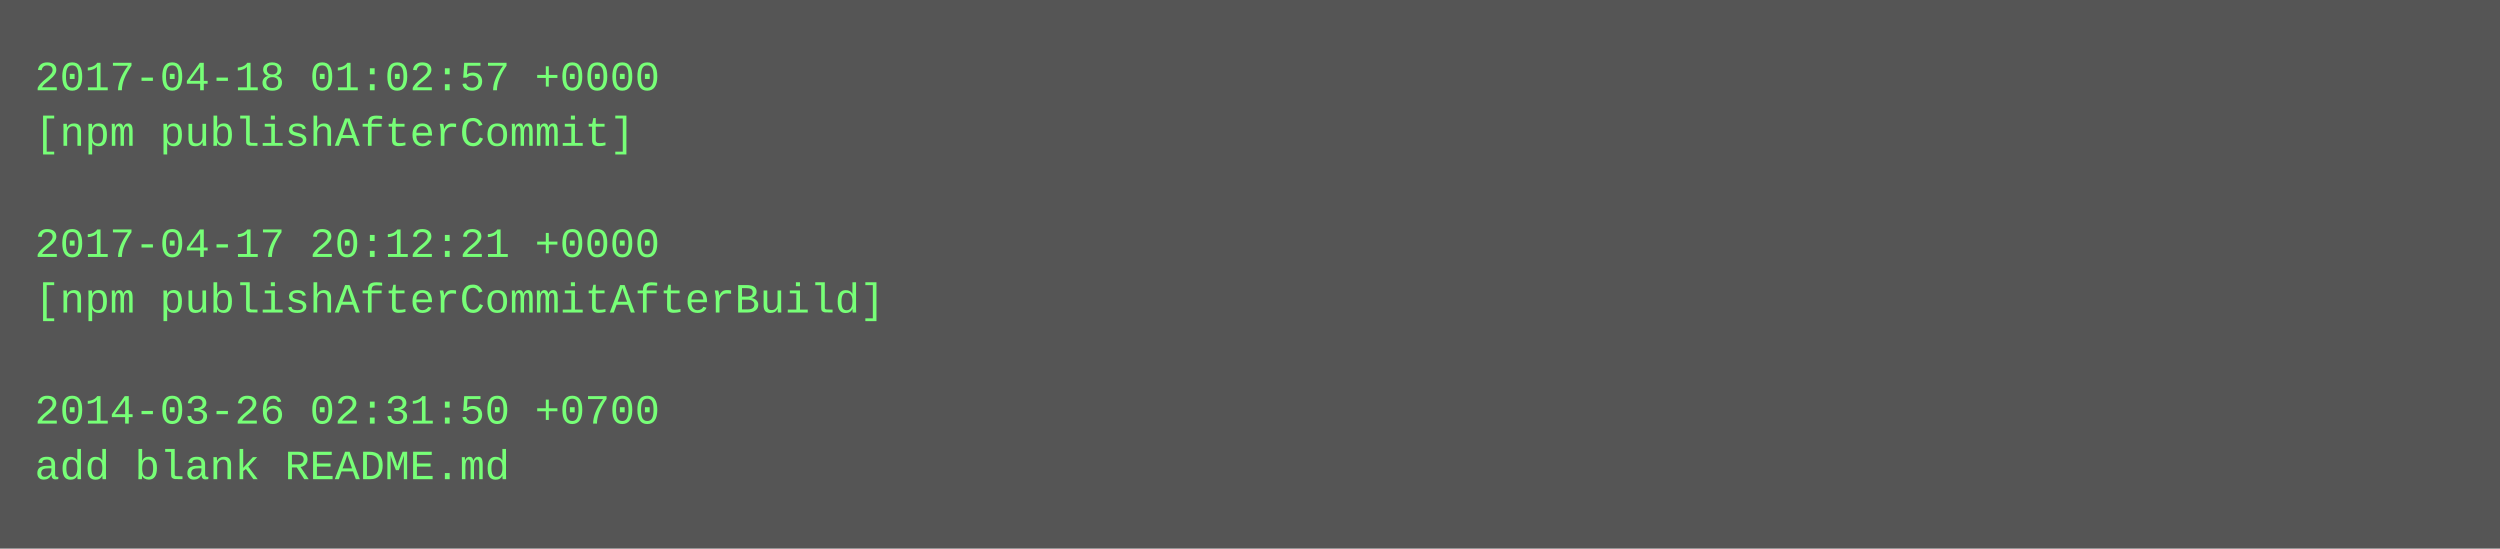
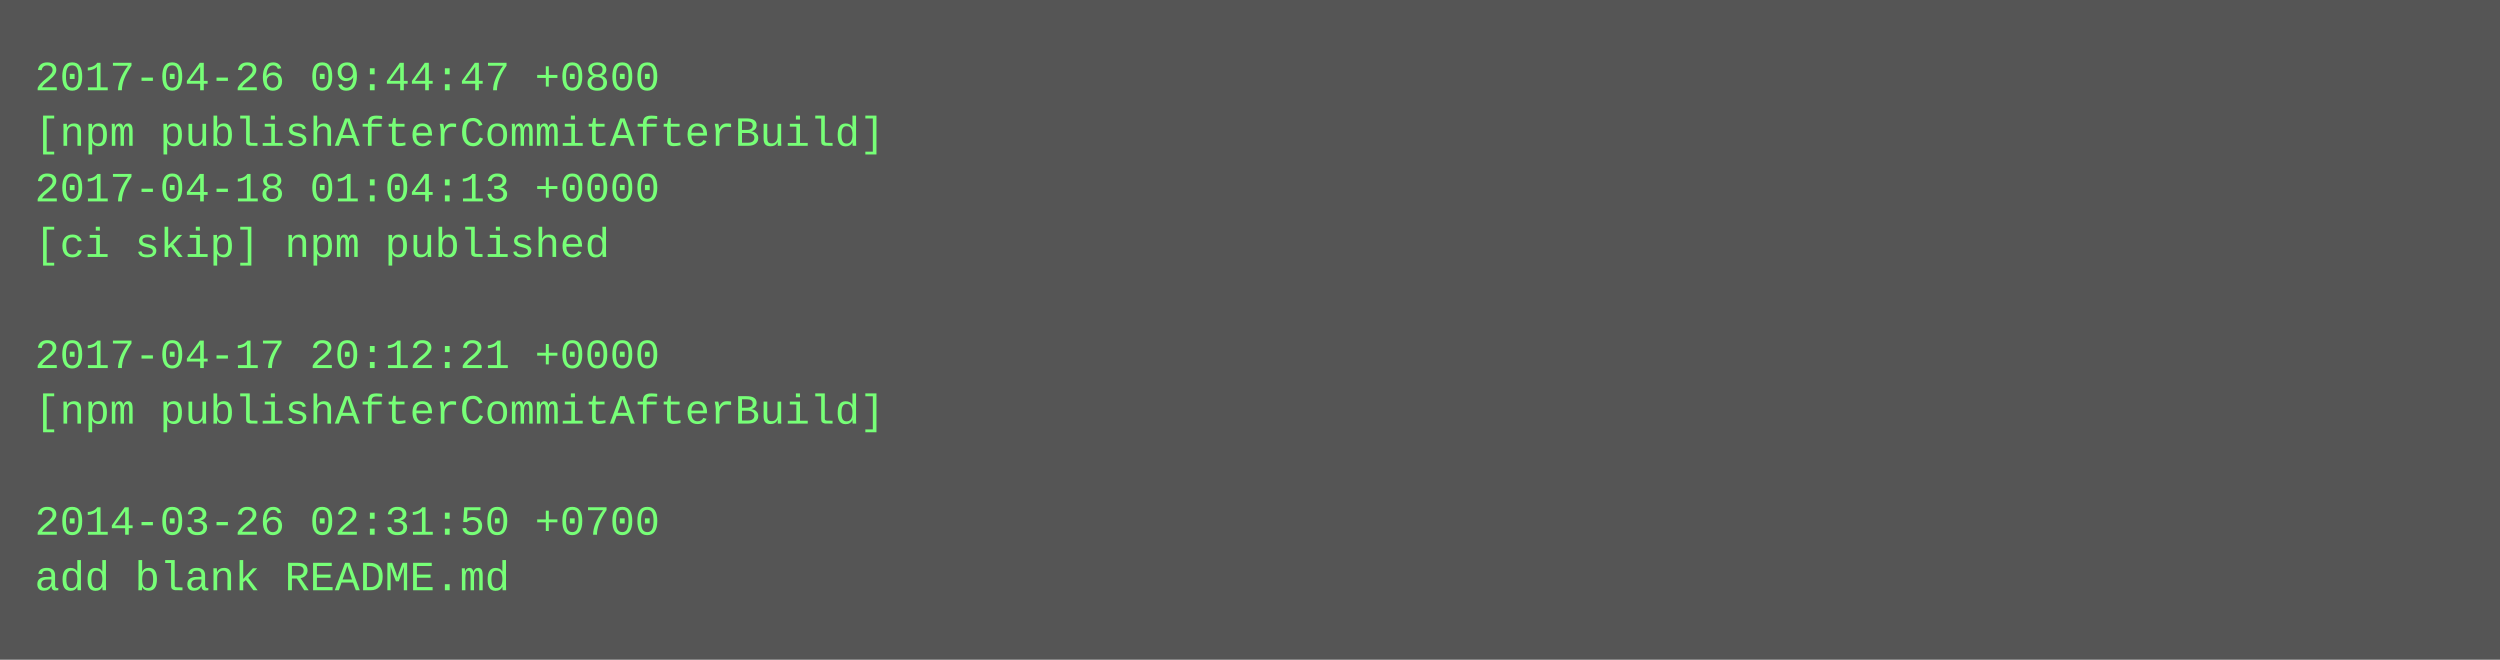
- <svg xmlns="http://www.w3.org/2000/svg" height="158" width="720">
-   <rect height="158" fill="#555" width="720" />
+ <svg xmlns="http://www.w3.org/2000/svg" height="190" width="720">
+   <rect height="190" fill="#555" width="720" />
  <text fill="#7f7" font-family="Courier New" font-size="12" xml:space="preserve">
-     <tspan x="10" y="26">2017-04-18 01:02:57 +0000</tspan>
-     <tspan x="10" y="42">[npm publishAfterCommit]</tspan>
-     <tspan x="10" y="58" />
-     <tspan x="10" y="74">2017-04-17 20:12:21 +0000</tspan>
-     <tspan x="10" y="90">[npm publishAfterCommitAfterBuild]</tspan>
-     <tspan x="10" y="106" />
-     <tspan x="10" y="122">2014-03-26 02:31:50 +0700</tspan>
-     <tspan x="10" y="138">add blank README.md</tspan>
+     <tspan x="10" y="26">2017-04-26 09:44:47 +0800</tspan>
+     <tspan x="10" y="42">[npm publishAfterCommitAfterBuild]</tspan>
+     <tspan x="10" y="58">2017-04-18 01:04:13 +0000</tspan>
+     <tspan x="10" y="74">[ci skip] npm published</tspan>
+     <tspan x="10" y="90" />
+     <tspan x="10" y="106">2017-04-17 20:12:21 +0000</tspan>
+     <tspan x="10" y="122">[npm publishAfterCommitAfterBuild]</tspan>
+     <tspan x="10" y="138" />
+     <tspan x="10" y="154">2014-03-26 02:31:50 +0700</tspan>
+     <tspan x="10" y="170">add blank README.md</tspan>
  </text>
</svg>
